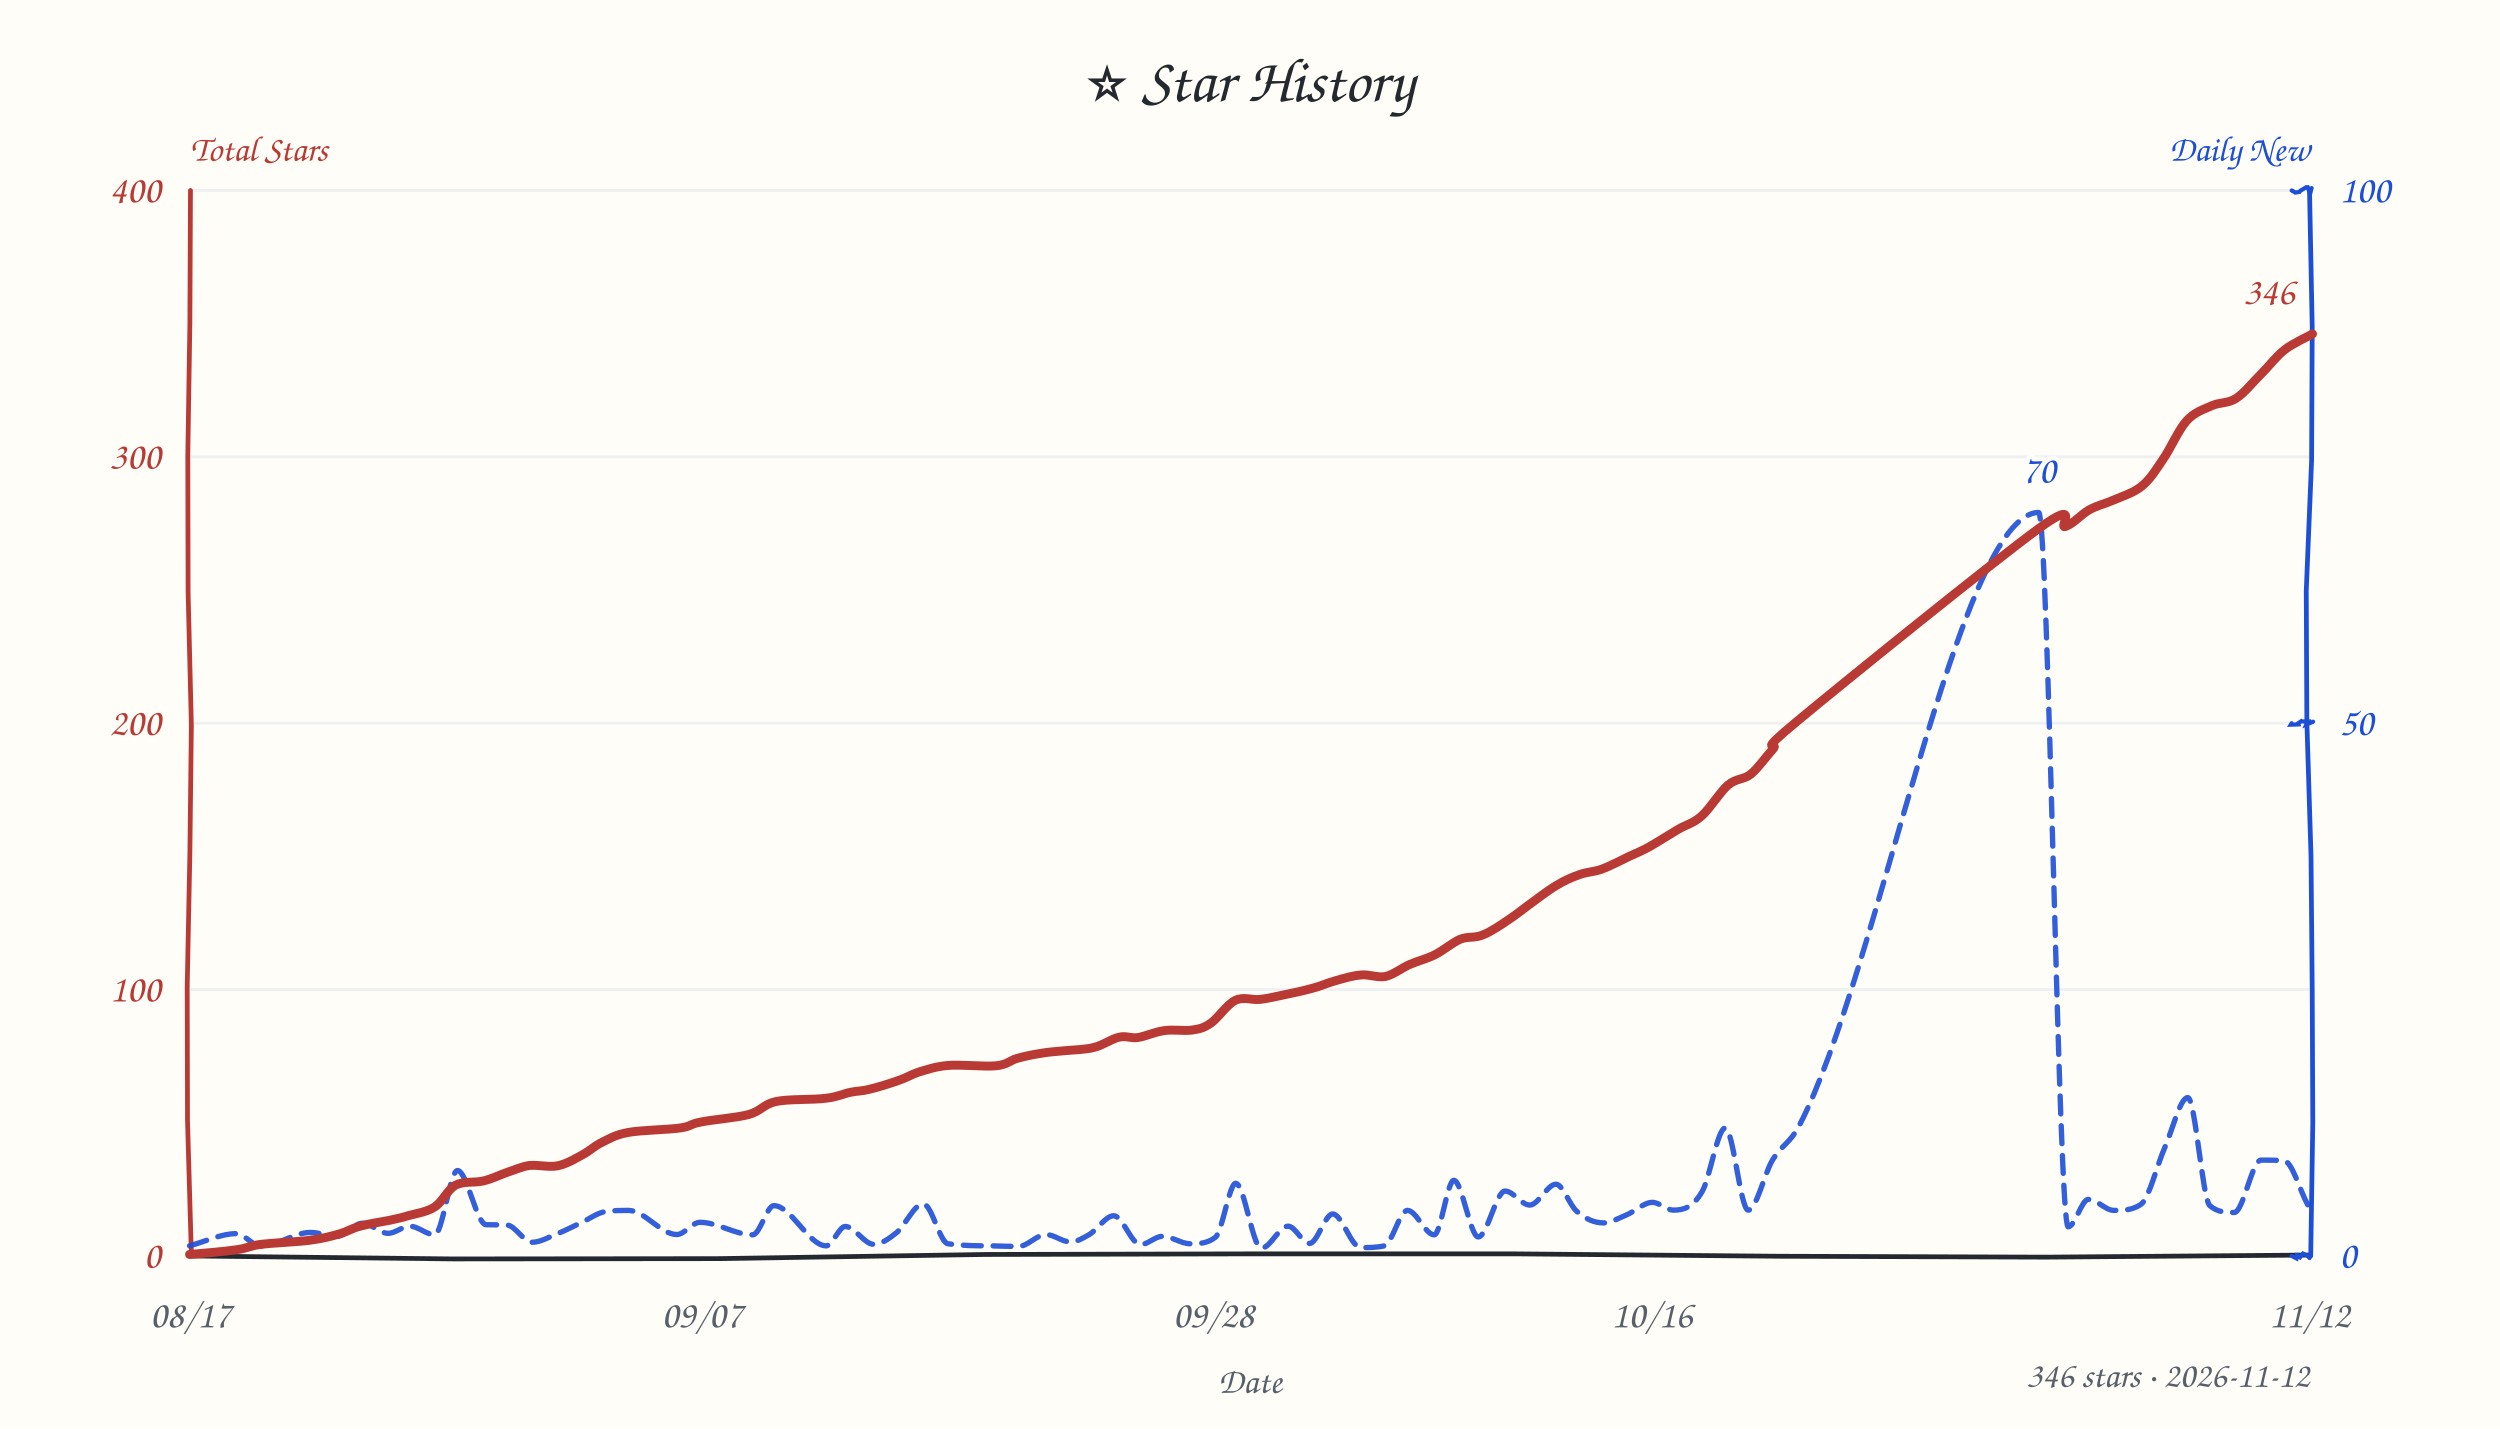
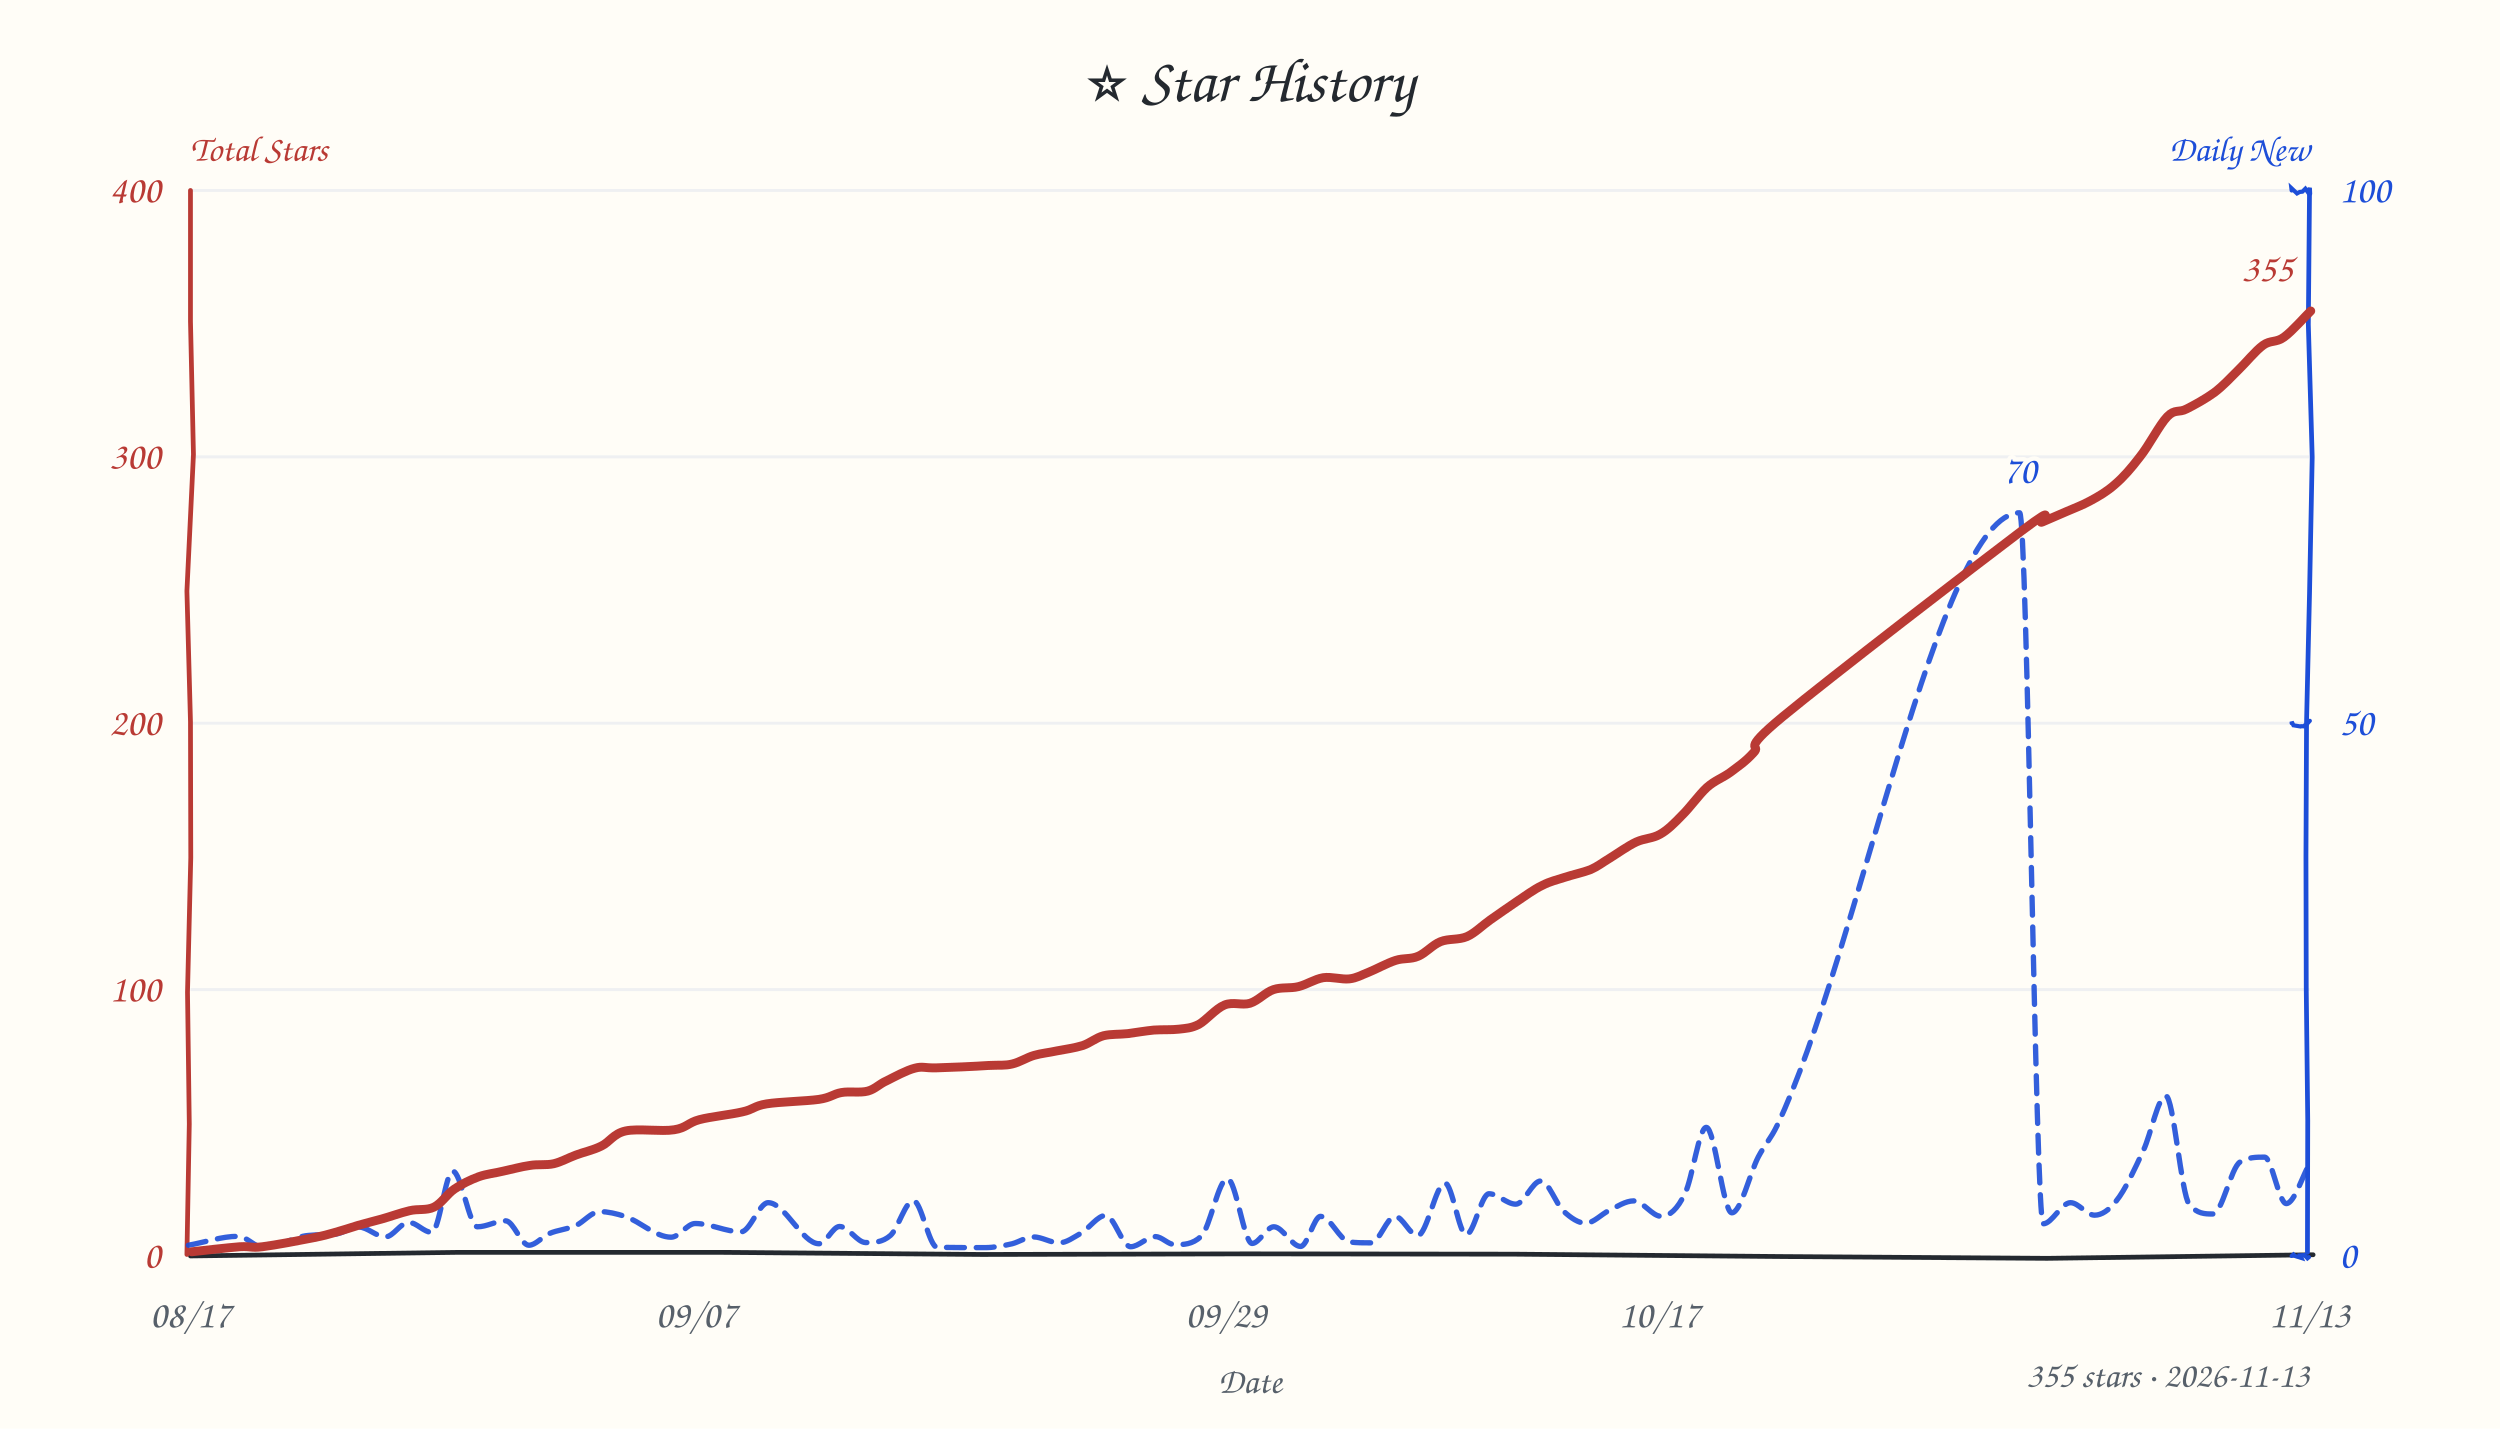
<svg xmlns="http://www.w3.org/2000/svg" width="840" height="480" viewBox="0 0 840 480" fill="#24292f">
  <style>text{font-family:"Comic Sans MS","Comic Sans","Chalkboard SE","Marker Felt","Segoe Print",cursive}</style>
  <rect width="100%" height="100%" fill="#fffdf7" />
  <text x="420" y="34" text-anchor="middle" font-size="21">⭐ Star History</text>
  <text x="64" y="54" font-size="12" font-weight="600" fill="#b93a34">Total Stars</text>
  <text x="776" y="54" text-anchor="end" font-size="12" font-weight="600" fill="#1d4ed8">Daily New</text>
  <line x1="64" y1="332.5" x2="776" y2="332.5" stroke="#e8ebf0" stroke-width="1" opacity="0.7" />
  <line x1="64" y1="243.0" x2="776" y2="243.0" stroke="#e8ebf0" stroke-width="1" opacity="0.7" />
  <line x1="64" y1="153.5" x2="776" y2="153.5" stroke="#e8ebf0" stroke-width="1" opacity="0.7" />
  <line x1="64" y1="64.0" x2="776" y2="64.0" stroke="#e8ebf0" stroke-width="1" opacity="0.7" />
-   <path d="M 64 422 L 152.3 423.0 L 241.1 422.9 L 331.1 421.5 L 420.1 421.3 L 509.1 421.3 L 598.0 422.1 L 687.4 422.4 L 775.8 421.7" stroke="#24292f" stroke-width="1.6" fill="none" stroke-linecap="round" />
-   <path d="M 64 64 L 63.8 108.6 L 63.1 153.1 L 63.2 199.0 L 64.3 243.6 L 63.8 286.6 L 62.9 331.5 L 63.0 376.4 L 64.3 421.4" stroke="#b93a34" stroke-width="1.6" fill="none" stroke-linecap="round" data-axis="total" />
-   <path d="M 776 64 L 776.9 109.9 L 776.7 154.7 L 774.9 198.5 L 775.1 242.4 L 776.5 287.6 L 776.9 332.3 L 777.1 377.2 L 776.4 422.0" stroke="#1d4ed8" stroke-width="1.6" fill="none" stroke-linecap="round" data-axis="daily" />
-   <path d="M 770 422 L 771.6 422.8 L 771.8 421.0 L 771.9 422.0 L 772.8 422.5 L 773.8 421.2 L 775.1 421.8 L 776.0 422.6 L 776.0 422.7" stroke="#1d4ed8" stroke-width="1.4" fill="none" stroke-linecap="round" />
-   <path d="M 770 243 L 769.7 243.5 L 772.3 243.4 L 772.2 243.0 L 773.7 242.0 L 773.3 242.4 L 775.5 242.4 L 775.0 243.4 L 777.2 242.5" stroke="#1d4ed8" stroke-width="1.4" fill="none" stroke-linecap="round" />
-   <path d="M 770 64 L 771.1 64.6 L 771.2 64.7 L 772.6 64.5 L 772.9 64.1 L 774.9 62.9 L 775.4 62.9 L 776.2 65.1 L 776.7 63.2" stroke="#1d4ed8" stroke-width="1.4" fill="none" stroke-linecap="round" />
+   <path d="M 64 422 L 153.0 420.8 L 243.1 420.8 L 329.9 421.5 L 418.9 421.3 L 508.9 421.4 L 599.0 422.2 L 687.9 422.8 L 777.2 421.6" stroke="#24292f" stroke-width="1.6" fill="none" stroke-linecap="round" />
+   <path d="M 64 64 L 64.0 108.0 L 65.0 152.7 L 62.8 198.6 L 64.0 242.5 L 64.1 288.2 L 63.0 333.4 L 63.6 377.7 L 62.8 421.5" stroke="#b93a34" stroke-width="1.6" fill="none" stroke-linecap="round" data-axis="total" />
+   <path d="M 776 64 L 775.6 109.1 L 776.9 153.6 L 776.0 199.4 L 775.0 242.5 L 774.8 287.7 L 774.9 332.4 L 775.4 376.5 L 775.3 420.8" stroke="#1d4ed8" stroke-width="1.6" fill="none" stroke-linecap="round" data-axis="daily" />
+   <path d="M 770 422 L 771.1 421.1 L 770.5 421.8 L 771.7 422.2 L 773.3 422.7 L 772.9 421.8 L 774.3 421.7 L 775.3 422.8 L 775.8 422.4" stroke="#1d4ed8" stroke-width="1.4" fill="none" stroke-linecap="round" />
+   <path d="M 770 243 L 770.0 242.5 L 770.6 243.7 L 773.0 244.1 L 773.2 244.0 L 774.8 244.1 L 774.1 243.9 L 775.1 243.3 L 776.1 242.2" stroke="#1d4ed8" stroke-width="1.4" fill="none" stroke-linecap="round" />
+   <path d="M 770 64 L 769.9 63.2 L 771.8 65.0 L 772.7 64.5 L 773.6 64.4 L 774.6 63.4 L 775.6 64.8 L 776.1 63.1 L 776.2 65.1" stroke="#1d4ed8" stroke-width="1.4" fill="none" stroke-linecap="round" />
  <text x="54" y="426.0" text-anchor="end" font-size="13" fill="#b93a34" data-axis="total">0</text>
  <text x="54" y="336.5" text-anchor="end" font-size="13" fill="#b93a34" data-axis="total">100</text>
  <text x="54" y="247.0" text-anchor="end" font-size="13" fill="#b93a34" data-axis="total">200</text>
  <text x="54" y="157.5" text-anchor="end" font-size="13" fill="#b93a34" data-axis="total">300</text>
  <text x="54" y="68.0" text-anchor="end" font-size="13" fill="#b93a34" data-axis="total">400</text>
  <text x="786" y="426.0" text-anchor="start" font-size="13" fill="#1d4ed8" data-axis="daily">0</text>
  <text x="786" y="247.0" text-anchor="start" font-size="13" fill="#1d4ed8" data-axis="daily">50</text>
  <text x="786" y="68.0" text-anchor="start" font-size="13" fill="#1d4ed8" data-axis="daily">100</text>
  <text x="64.0" y="446" text-anchor="middle" font-size="13" fill="#57606a">08/17</text>
-   <text x="235.9" y="446" text-anchor="middle" font-size="13" fill="#57606a">09/07</text>
-   <text x="407.7" y="446" text-anchor="middle" font-size="13" fill="#57606a">09/28</text>
-   <text x="555.0" y="446" text-anchor="middle" font-size="13" fill="#57606a">10/16</text>
-   <text x="776.0" y="446" text-anchor="middle" font-size="13" fill="#57606a">11/12</text>
+   <text x="233.9" y="446" text-anchor="middle" font-size="13" fill="#57606a">09/07</text>
+   <text x="411.9" y="446" text-anchor="middle" font-size="13" fill="#57606a">09/29</text>
+   <text x="557.5" y="446" text-anchor="middle" font-size="13" fill="#57606a">10/17</text>
+   <text x="776.0" y="446" text-anchor="middle" font-size="13" fill="#57606a">11/13</text>
  <text x="420" y="468" font-size="12" fill="#57606a" text-anchor="middle">Date</text>
-   <path d="M 63.7 418.6 C 68.9 417.2, 74.2 414.5, 79.4 414.5 C 82.1 414.5, 84.9 418.7, 87.6 418.7 C 93.2 418.7, 98.7 414.1, 104.3 414.1 C 107.2 414.1, 110.2 415.4, 113.2 415.4 C 116.1 415.4, 118.9 411.0, 121.8 411.0 C 124.7 411.0, 127.5 414.4, 130.4 414.4 C 132.8 414.4, 135.3 412.0, 137.7 412.0 C 140.5 412.0, 143.3 414.9, 146.1 414.9 C 148.6 414.9, 151.2 393.3, 153.7 393.3 C 156.9 393.3, 160.1 411.3, 163.3 411.5 C 165.6 411.6, 167.9 411.5, 170.2 411.6 C 173.1 411.6, 175.9 417.4, 178.8 417.4 C 181.6 417.4, 184.5 415.6, 187.4 414.5 C 190.0 413.4, 192.6 412.1, 195.3 410.8 C 198.0 409.6, 200.7 407.5, 203.4 407.1 C 206.0 406.7, 208.6 406.7, 211.2 406.7 C 216.6 406.7, 222.0 414.8, 227.4 414.8 C 230.0 414.8, 232.6 410.7, 235.2 410.7 C 241.1 410.7, 247.0 414.9, 252.9 414.9 C 255.3 414.9, 257.7 405.1, 260.0 405.1 C 265.9 405.1, 271.7 418.6, 277.6 418.6 C 279.7 418.6, 281.9 412.1, 284.0 412.1 C 287.2 412.1, 290.4 418.1, 293.6 418.1 C 296.1 418.1, 298.7 416.2, 301.2 414.2 C 304.2 411.8, 307.2 404.5, 310.2 404.5 C 313.0 404.5, 315.8 417.5, 318.5 417.9 C 323.4 418.6, 328.3 418.6, 333.2 418.6 C 336.2 418.7, 339.2 418.8, 342.2 418.8 C 345.3 418.8, 348.4 414.8, 351.4 414.8 C 354.2 414.8, 356.9 417.3, 359.7 417.3 C 361.8 417.3, 363.9 416.0, 366.0 414.8 C 368.7 413.2, 371.5 408.5, 374.2 408.5 C 377.2 408.5, 380.2 418.2, 383.2 418.2 C 385.6 418.2, 388.1 415.4, 390.6 415.4 C 393.7 415.4, 396.8 417.9, 399.9 417.9 C 402.7 417.9, 405.6 417.9, 408.4 415.7 C 410.7 413.9, 413.0 397.6, 415.2 397.6 C 418.1 397.6, 420.9 419.4, 423.8 419.4 C 426.8 419.4, 429.8 412.0, 432.8 412.0 C 435.2 412.0, 437.6 417.8, 440.0 417.8 C 442.6 417.8, 445.2 407.9, 447.8 407.9 C 450.9 407.9, 454.0 419.2, 457.2 419.2 C 459.8 419.2, 462.5 419.2, 465.2 418.6 C 467.7 418.0, 470.3 406.7, 472.9 406.7 C 475.9 406.7, 478.9 414.9, 481.9 414.9 C 484.1 414.9, 486.3 396.6, 488.5 396.6 C 491.2 396.6, 494.0 415.6, 496.7 415.6 C 499.7 415.6, 502.7 400.2, 505.7 400.2 C 508.5 400.2, 511.2 404.9, 514.0 404.9 C 516.9 404.9, 519.9 397.9, 522.8 397.9 C 525.1 397.9, 527.4 405.0, 529.8 407.0 C 532.8 409.7, 535.8 410.9, 538.9 410.9 C 541.3 410.9, 543.8 409.3, 546.3 408.3 C 549.3 407.1, 552.3 404.0, 555.2 404.0 C 557.6 404.0, 559.9 406.6, 562.3 406.6 C 565.5 406.6, 568.7 405.9, 571.9 400.4 C 574.5 396.0, 577.1 379.0, 579.7 379.0 C 582.3 379.0, 584.8 406.6, 587.4 406.6 C 590.1 406.6, 592.8 394.4, 595.5 389.9 C 598.5 384.8, 601.5 384.1, 604.5 378.3 C 631.3 326.7, 658.2 172.2, 685.0 172.2 C 688.3 172.2, 691.6 412.2, 694.9 412.2 C 697.2 412.2, 699.4 403.0, 701.7 403.0 C 704.6 403.0, 707.4 406.7, 710.3 406.7 C 713.3 406.7, 716.3 406.7, 719.3 404.7 C 722.0 403.0, 724.7 391.6, 727.4 385.5 C 730.0 379.6, 732.5 368.8, 735.1 368.8 C 737.6 368.8, 740.0 403.0, 742.5 405.1 C 745.2 407.4, 748.0 407.4, 750.7 407.4 C 753.7 407.4, 756.7 389.8, 759.7 389.8 C 762.2 389.8, 764.8 389.8, 767.4 390.0 C 770.1 390.1, 772.7 399.9, 775.4 404.8" fill="none" stroke="#1d4ed8" stroke-width="1.8" stroke-dasharray="6 4" stroke-linecap="round" stroke-linejoin="round" opacity="0.9" />
-   <path d="M 63.7 421.5 C 66.3 421.3, 75.6 420.5, 79.6 419.9 C 83.6 419.3, 83.5 418.7, 87.6 418.1 C 91.7 417.6, 99.9 417.3, 104.3 416.7 C 108.7 416.1, 111.2 415.4, 114.0 414.6 C 116.8 413.8, 118.2 412.7, 121.0 412.0 C 123.8 411.2, 127.8 410.6, 130.5 410.1 C 133.3 409.5, 134.8 409.2, 137.4 408.4 C 140.0 407.7, 143.5 407.2, 146.1 405.5 C 148.7 403.8, 150.4 399.6, 153.1 398.2 C 155.8 396.8, 159.4 397.5, 162.4 396.8 C 165.3 396.1, 168.1 394.7, 170.7 393.8 C 173.3 393.0, 175.1 392.0, 177.9 391.6 C 180.7 391.3, 184.4 392.3, 187.4 391.7 C 190.4 391.1, 193.5 389.2, 195.9 387.9 C 198.4 386.5, 199.8 385.0, 202.3 383.8 C 204.8 382.6, 206.7 381.3, 211.1 380.5 C 215.4 379.7, 224.4 379.6, 228.5 379.0 C 232.6 378.4, 231.6 377.7, 235.5 377.0 C 239.3 376.2, 247.3 375.6, 251.5 374.5 C 255.8 373.3, 256.5 371.0, 260.8 370.1 C 265.1 369.2, 273.4 369.6, 277.6 369.0 C 281.7 368.5, 283.3 367.5, 285.8 367.0 C 288.2 366.5, 289.4 366.7, 292.1 366.0 C 294.7 365.4, 298.9 364.1, 301.7 363.1 C 304.5 362.2, 306.0 361.1, 308.7 360.2 C 311.5 359.4, 314.1 358.4, 318.4 358.0 C 322.8 357.6, 330.8 358.5, 334.7 358.1 C 338.6 357.7, 339.3 356.3, 341.8 355.6 C 344.3 354.9, 347.2 354.3, 349.9 353.9 C 352.6 353.4, 355.3 353.3, 358.2 353.0 C 361.2 352.7, 364.7 352.7, 367.7 351.9 C 370.6 351.2, 373.6 349.0, 376.0 348.5 C 378.5 347.9, 379.9 349.0, 382.4 348.6 C 384.9 348.2, 388.1 346.7, 391.1 346.3 C 394.1 345.8, 397.9 346.5, 400.5 346.1 C 403.1 345.7, 404.3 345.5, 406.8 343.8 C 409.2 342.2, 412.3 337.4, 415.1 336.1 C 417.8 334.8, 420.6 336.1, 423.4 335.8 C 426.1 335.5, 428.8 334.8, 431.7 334.2 C 434.6 333.6, 438.0 332.9, 440.8 332.1 C 443.7 331.4, 446.1 330.2, 448.8 329.5 C 451.6 328.7, 454.5 327.8, 457.3 327.6 C 460.1 327.3, 462.7 328.6, 465.5 328.1 C 468.2 327.5, 471.0 325.2, 473.8 324.0 C 476.6 322.8, 479.3 322.2, 482.1 320.8 C 484.9 319.4, 487.9 316.8, 490.6 315.6 C 493.3 314.5, 495.6 315.3, 498.3 314.1 C 501.1 313.0, 504.4 310.7, 506.9 309.0 C 509.5 307.3, 511.0 306.0, 513.6 304.1 C 516.3 302.2, 519.9 299.3, 522.8 297.6 C 525.7 295.8, 528.3 294.7, 530.9 293.8 C 533.5 292.9, 535.6 293.0, 538.3 292.0 C 541.0 291.0, 544.6 289.1, 547.3 287.8 C 549.9 286.6, 551.7 285.9, 554.4 284.4 C 557.2 282.8, 560.9 280.4, 563.8 278.7 C 566.7 277.0, 568.9 276.7, 571.7 274.2 C 574.5 271.8, 577.9 266.1, 580.6 263.8 C 583.4 261.4, 585.8 262.1, 588.3 260.1 C 590.8 258.0, 593.1 254.6, 595.7 251.7 C 598.3 248.7, 589.1 254.5, 604.0 242.2 C 618.9 229.8, 670.0 188.5, 685.0 177.6 C 700.0 166.7, 691.2 178.0, 694.0 176.9 C 696.8 175.9, 699.3 172.8, 702.0 171.3 C 704.7 169.8, 707.3 169.3, 710.2 168.0 C 713.2 166.7, 716.9 165.6, 719.7 163.3 C 722.5 161.0, 724.3 158.0, 726.8 154.3 C 729.3 150.7, 732.0 144.4, 734.7 141.4 C 737.4 138.4, 740.4 137.6, 743.2 136.3 C 746.0 135.1, 748.7 135.6, 751.4 133.8 C 754.2 132.0, 757.1 128.2, 759.9 125.5 C 762.6 122.8, 764.9 119.6, 767.8 117.4 C 770.7 115.2, 775.5 113.1, 777.0 112.2" fill="none" stroke="#b93a34" stroke-width="3" stroke-linecap="round" />
-   <text x="771.0" y="102.2" text-anchor="end" font-size="13" font-weight="600" fill="#b93a34" stroke="#fffdf7" stroke-width="3" paint-order="stroke" stroke-linejoin="round" data-peak="total">346</text>
-   <text x="685.0" y="162.2" text-anchor="middle" font-size="13" font-weight="600" fill="#1d4ed8" stroke="#fffdf7" stroke-width="3" paint-order="stroke" stroke-linejoin="round" data-peak="daily">70</text>
-   <text x="776" y="466" text-anchor="end" font-size="12" fill="#57606a">346 stars · 2026-11-12</text>
+   <path d="M 63.3 418.4 C 68.9 417.4, 74.5 415.4, 80.0 415.4 C 82.9 415.4, 85.7 419.2, 88.5 419.2 C 93.6 419.2, 98.6 415.5, 103.7 415.1 C 106.6 414.8, 109.6 415.0, 112.5 414.7 C 115.2 414.4, 117.9 412.3, 120.6 412.3 C 123.5 412.3, 126.5 415.6, 129.5 415.6 C 132.1 415.6, 134.7 410.7, 137.3 410.7 C 139.9 410.7, 142.5 414.1, 145.1 414.1 C 147.5 414.1, 149.8 393.5, 152.1 393.5 C 154.9 393.5, 157.7 412.2, 160.4 412.2 C 163.6 412.2, 166.7 410.2, 169.9 410.2 C 172.5 410.2, 175.1 418.4, 177.7 418.4 C 180.0 418.4, 182.2 415.5, 184.5 414.5 C 187.5 413.2, 190.5 413.1, 193.5 411.8 C 196.1 410.6, 198.8 407.1, 201.5 407.1 C 204.3 407.1, 207.1 407.8, 210.0 408.7 C 215.1 410.4, 220.3 415.7, 225.5 415.7 C 228.2 415.7, 230.9 411.1, 233.6 411.1 C 238.7 411.1, 243.9 413.9, 249.0 413.9 C 252.0 413.9, 255.1 404.1, 258.1 404.1 C 263.8 404.1, 269.5 417.9, 275.2 417.9 C 277.5 417.9, 279.8 412.1, 282.1 412.1 C 285.1 412.1, 288.0 417.5, 290.9 417.5 C 293.7 417.5, 296.4 417.5, 299.2 415.1 C 301.7 412.9, 304.3 403.4, 306.9 403.4 C 309.5 403.4, 312.2 419.1, 314.9 419.1 C 320.3 419.2, 325.6 419.2, 331.0 419.2 C 334.0 419.2, 337.0 418.6, 340.1 417.9 C 342.4 417.3, 344.8 415.6, 347.2 415.6 C 350.1 415.6, 353.0 417.6, 355.9 417.6 C 358.3 417.6, 360.8 415.7, 363.3 414.3 C 366.0 412.7, 368.8 408.4, 371.5 408.4 C 374.3 408.4, 377.1 418.9, 379.9 418.9 C 382.6 418.9, 385.4 415.5, 388.2 415.5 C 390.4 415.5, 392.5 418.2, 394.7 418.2 C 397.7 418.2, 400.6 418.2, 403.6 415.4 C 406.5 412.7, 409.5 396.0, 412.4 396.0 C 415.2 396.0, 418.0 417.8, 420.7 417.8 C 423.1 417.8, 425.6 412.2, 428.0 412.2 C 431.0 412.2, 434.0 418.8, 437.0 418.8 C 439.3 418.8, 441.5 408.7, 443.7 408.7 C 447.0 408.7, 450.2 416.9, 453.4 417.3 C 455.8 417.6, 458.3 417.6, 460.7 417.6 C 463.4 417.6, 466.1 408.7, 468.7 408.7 C 471.3 408.7, 473.8 415.2, 476.3 415.2 C 479.4 415.2, 482.5 397.5, 485.5 397.5 C 487.9 397.5, 490.3 414.9, 492.6 414.9 C 495.2 414.9, 497.7 401.1, 500.3 401.1 C 503.3 401.1, 506.3 404.6, 509.3 404.6 C 512.1 404.6, 514.9 396.8, 517.7 396.8 C 520.3 396.8, 522.8 404.6, 525.4 407.0 C 527.9 409.3, 530.4 411.0, 532.8 411.0 C 535.4 411.0, 538.1 407.9, 540.7 406.7 C 543.4 405.4, 546.2 403.5, 548.9 403.5 C 552.0 403.5, 555.1 408.7, 558.2 408.7 C 560.9 408.7, 563.6 406.4, 566.2 400.9 C 568.6 396.1, 570.9 378.8, 573.3 378.8 C 576.2 378.8, 579.0 407.5, 581.9 407.5 C 584.9 407.5, 587.9 394.3, 590.8 388.7 C 592.9 384.7, 595.0 382.6, 597.1 378.2 C 624.3 321.2, 651.4 172.3, 678.6 172.3 C 681.2 172.3, 683.9 411.2, 686.5 411.2 C 689.5 411.2, 692.6 404.1, 695.7 404.1 C 698.4 404.1, 701.1 408.3, 703.8 408.3 C 706.2 408.3, 708.6 406.6, 711.0 403.6 C 714.1 399.8, 717.1 393.1, 720.2 386.5 C 722.7 381.1, 725.2 368.2, 727.7 368.2 C 730.3 368.2, 732.9 401.5, 735.6 404.7 C 738.2 407.9, 740.9 407.9, 743.5 407.9 C 746.6 407.9, 749.6 392.2, 752.7 390.4 C 755.4 388.8, 758.1 388.8, 760.9 388.8 C 763.3 388.8, 765.7 404.4, 768.2 404.4 C 770.9 404.4, 773.7 394.8, 776.5 390.0" fill="none" stroke="#1d4ed8" stroke-width="1.8" stroke-dasharray="6 4" stroke-linecap="round" stroke-linejoin="round" opacity="0.9" />
+   <path d="M 64.4 420.6 C 67.1 420.3, 76.7 419.2, 80.6 418.9 C 84.6 418.7, 84.1 419.4, 88.2 418.9 C 92.3 418.4, 101.2 416.7, 105.2 415.9 C 109.2 415.1, 109.7 414.9, 112.2 414.2 C 114.8 413.5, 117.8 412.5, 120.4 411.7 C 123.1 410.9, 125.4 410.4, 128.2 409.6 C 131.1 408.8, 134.6 407.5, 137.6 406.8 C 140.5 406.1, 143.3 406.8, 145.8 405.6 C 148.3 404.4, 150.2 401.2, 152.7 399.5 C 155.2 397.8, 158.1 396.4, 160.8 395.4 C 163.6 394.4, 166.3 394.2, 169.1 393.5 C 172.0 392.9, 175.1 392.0, 178.0 391.6 C 180.8 391.1, 183.5 391.6, 186.1 391.0 C 188.6 390.4, 190.8 389.1, 193.5 388.1 C 196.1 387.1, 199.2 386.5, 202.0 385.1 C 204.8 383.8, 206.1 380.9, 210.2 380.0 C 214.3 379.1, 222.3 380.3, 226.5 379.6 C 230.6 379.0, 231.2 377.2, 235.0 376.2 C 238.8 375.2, 245.6 374.5, 249.4 373.6 C 253.2 372.8, 253.3 371.6, 257.6 370.9 C 261.9 370.2, 270.9 370.0, 275.1 369.4 C 279.2 368.8, 279.9 367.6, 282.7 367.1 C 285.4 366.6, 289.0 367.3, 291.6 366.6 C 294.1 365.9, 295.3 364.3, 298.0 363.1 C 300.6 361.8, 304.6 359.6, 307.4 358.9 C 310.1 358.2, 310.5 358.9, 314.6 358.8 C 318.7 358.7, 327.8 358.3, 332.1 358.0 C 336.3 357.8, 337.6 358.1, 340.1 357.5 C 342.7 356.9, 345.0 355.3, 347.5 354.6 C 349.9 353.9, 352.4 353.7, 355.1 353.1 C 357.8 352.6, 361.2 352.1, 363.8 351.3 C 366.4 350.4, 368.2 348.7, 370.8 348.0 C 373.3 347.4, 376.1 347.6, 378.9 347.3 C 381.8 346.9, 384.8 346.4, 387.7 346.1 C 390.6 345.9, 393.6 346.1, 396.1 345.8 C 398.6 345.5, 400.2 345.5, 402.8 344.2 C 405.3 342.8, 408.5 338.9, 411.4 337.7 C 414.3 336.5, 417.3 337.9, 420.0 337.1 C 422.8 336.2, 425.2 333.4, 427.9 332.5 C 430.6 331.6, 433.5 332.2, 436.3 331.5 C 439.1 330.8, 441.7 329.0, 444.6 328.5 C 447.4 328.1, 450.9 329.2, 453.4 328.9 C 455.9 328.6, 457.2 327.7, 459.8 326.7 C 462.3 325.7, 466.1 323.6, 468.9 322.7 C 471.7 321.8, 474.0 322.4, 476.5 321.3 C 479.1 320.2, 481.3 317.5, 484.0 316.4 C 486.7 315.3, 490.1 315.9, 492.9 314.7 C 495.6 313.5, 498.0 311.0, 500.7 309.1 C 503.5 307.1, 506.6 305.0, 509.5 303.0 C 512.4 301.1, 515.4 298.8, 518.2 297.5 C 520.9 296.1, 523.0 295.7, 525.7 294.8 C 528.4 293.9, 531.8 293.2, 534.4 292.2 C 536.9 291.1, 538.3 289.9, 540.8 288.4 C 543.4 286.8, 547.0 284.2, 549.8 282.9 C 552.7 281.6, 555.2 281.8, 557.8 280.3 C 560.3 278.9, 562.5 276.7, 565.1 274.0 C 567.8 271.4, 570.8 267.1, 573.5 264.6 C 576.2 262.2, 578.8 261.4, 581.4 259.5 C 584.0 257.5, 586.3 256.1, 589.2 252.9 C 592.2 249.8, 584.0 253.2, 599.0 240.8 C 614.0 228.4, 664.6 189.4, 679.1 178.5 C 693.7 167.6, 683.7 176.5, 686.2 175.4 C 688.8 174.3, 691.6 173.1, 694.3 171.9 C 697.0 170.7, 699.6 169.8, 702.3 168.3 C 705.1 166.8, 707.9 165.2, 710.7 162.7 C 713.5 160.3, 716.1 157.3, 719.0 153.5 C 722.0 149.8, 725.6 142.7, 728.2 140.0 C 730.8 137.3, 732.1 138.8, 734.7 137.4 C 737.3 136.1, 741.1 134.0, 744.0 131.9 C 746.9 129.7, 749.3 127.1, 752.0 124.4 C 754.7 121.8, 757.8 117.9, 760.4 116.0 C 762.9 114.2, 764.8 115.2, 767.4 113.3 C 770.1 111.4, 774.9 105.9, 776.4 104.5" fill="none" stroke="#b93a34" stroke-width="3" stroke-linecap="round" />
+   <text x="770.4" y="94.5" text-anchor="end" font-size="13" font-weight="600" fill="#b93a34" stroke="#fffdf7" stroke-width="3" paint-order="stroke" stroke-linejoin="round" data-peak="total">355</text>
+   <text x="678.6" y="162.3" text-anchor="middle" font-size="13" font-weight="600" fill="#1d4ed8" stroke="#fffdf7" stroke-width="3" paint-order="stroke" stroke-linejoin="round" data-peak="daily">70</text>
+   <text x="776" y="466" text-anchor="end" font-size="12" fill="#57606a">355 stars · 2026-11-13</text>
</svg>
